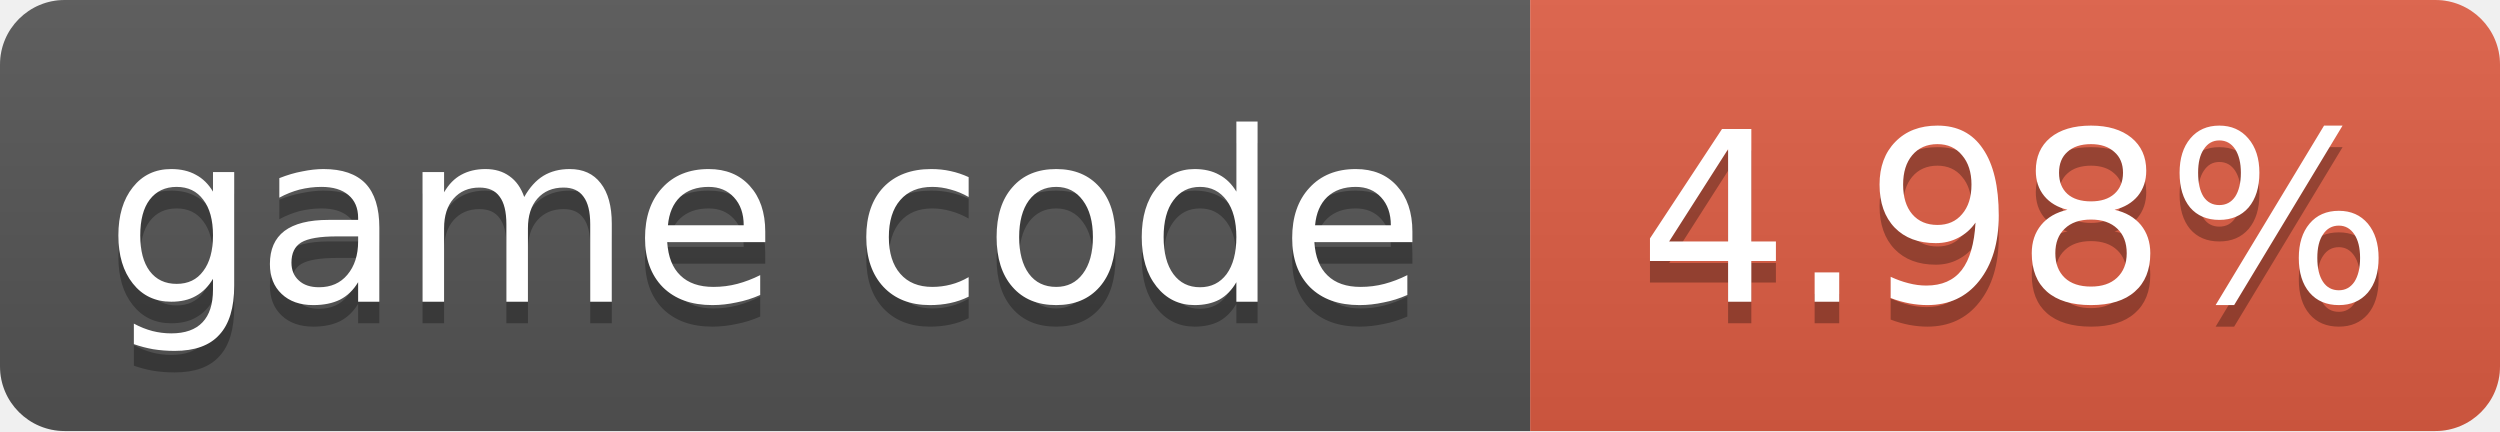
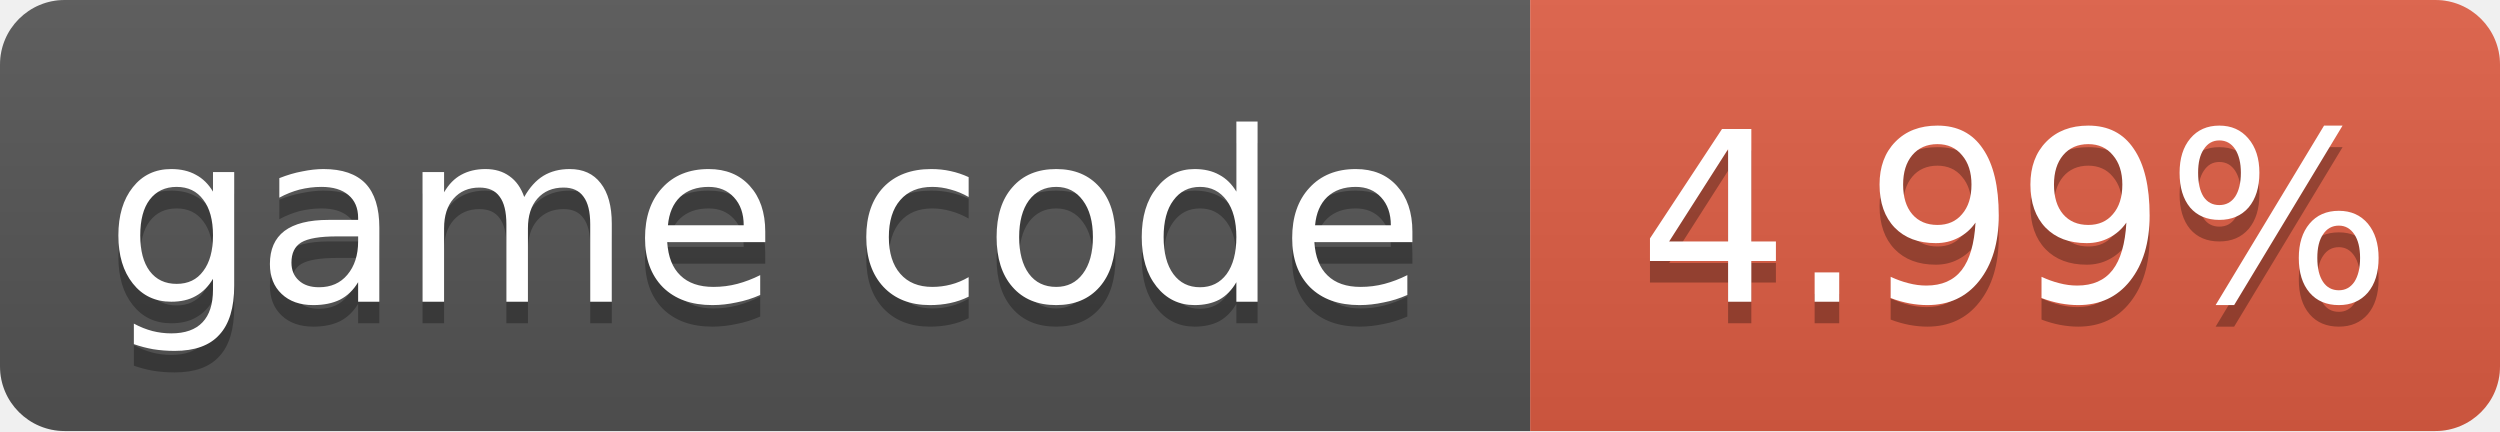
- <svg xmlns="http://www.w3.org/2000/svg" width="116" height="20" role="img" aria-label="game code: 4.98%">
+ <svg xmlns="http://www.w3.org/2000/svg" width="116" height="20" role="img" aria-label="game code: 4.99%">
  <linearGradient id="s" x2="0" y2="100%">
    <stop offset="0" stop-color="#bbb" stop-opacity=".1" />
    <stop offset="1" stop-opacity=".1" />
  </linearGradient>
  <clipPath id="r">
    <rect width="116" height="20" rx="3" fill="#fff" />
  </clipPath>
  <g clip-path="url(#r)">
    <rect width="71" height="20" fill="#555" />
    <rect x="71" width="45" height="20" fill="#e05d44" />
    <rect width="116" height="20" fill="url(#s)" />
  </g>
  <g fill="#fff" text-anchor="middle" font-family="Verdana,Geneva,DejaVu Sans,sans-serif" font-size="11">
    <text x="35.5" y="15" fill="#010101" fill-opacity=".3">game code</text>
    <text x="35.5" y="14">game code</text>
-     <text x="93.5" y="15" fill="#010101" fill-opacity=".3">4.98%</text>
-     <text x="93.5" y="14">4.98%</text>
+     <text x="93.5" y="15" fill="#010101" fill-opacity=".3">4.99%</text>
+     <text x="93.5" y="14">4.99%</text>
  </g>
</svg>
